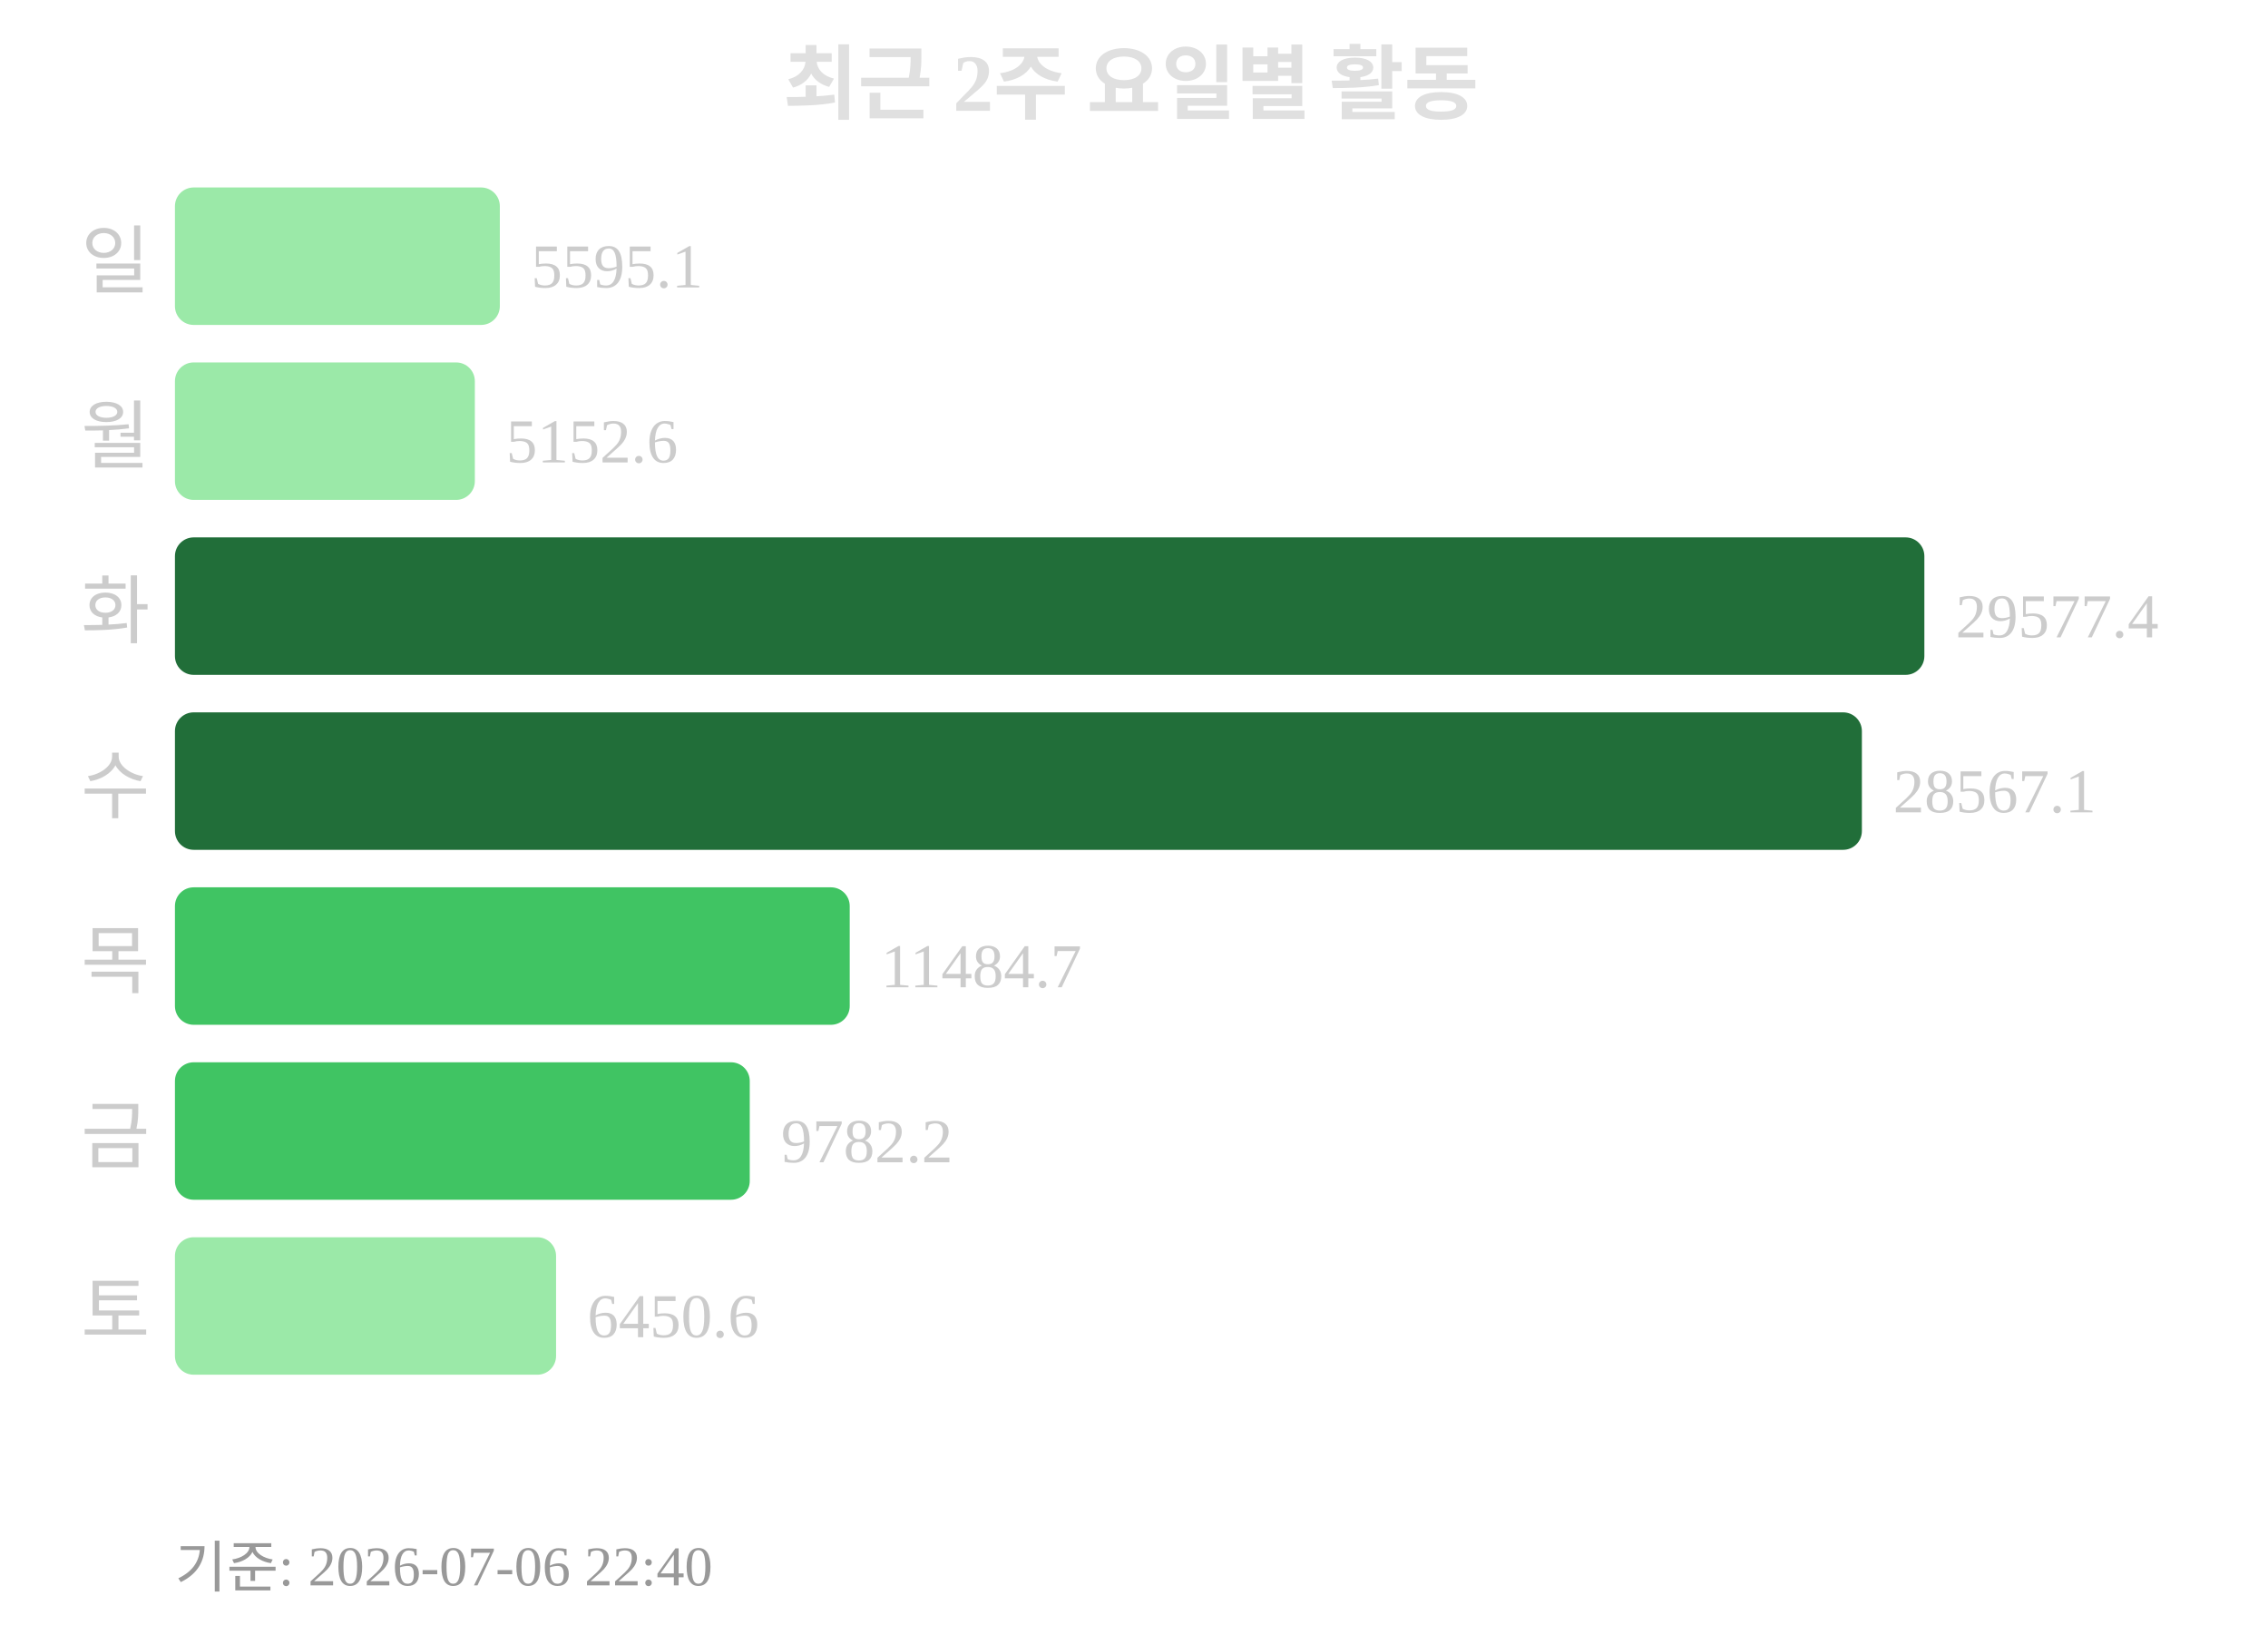
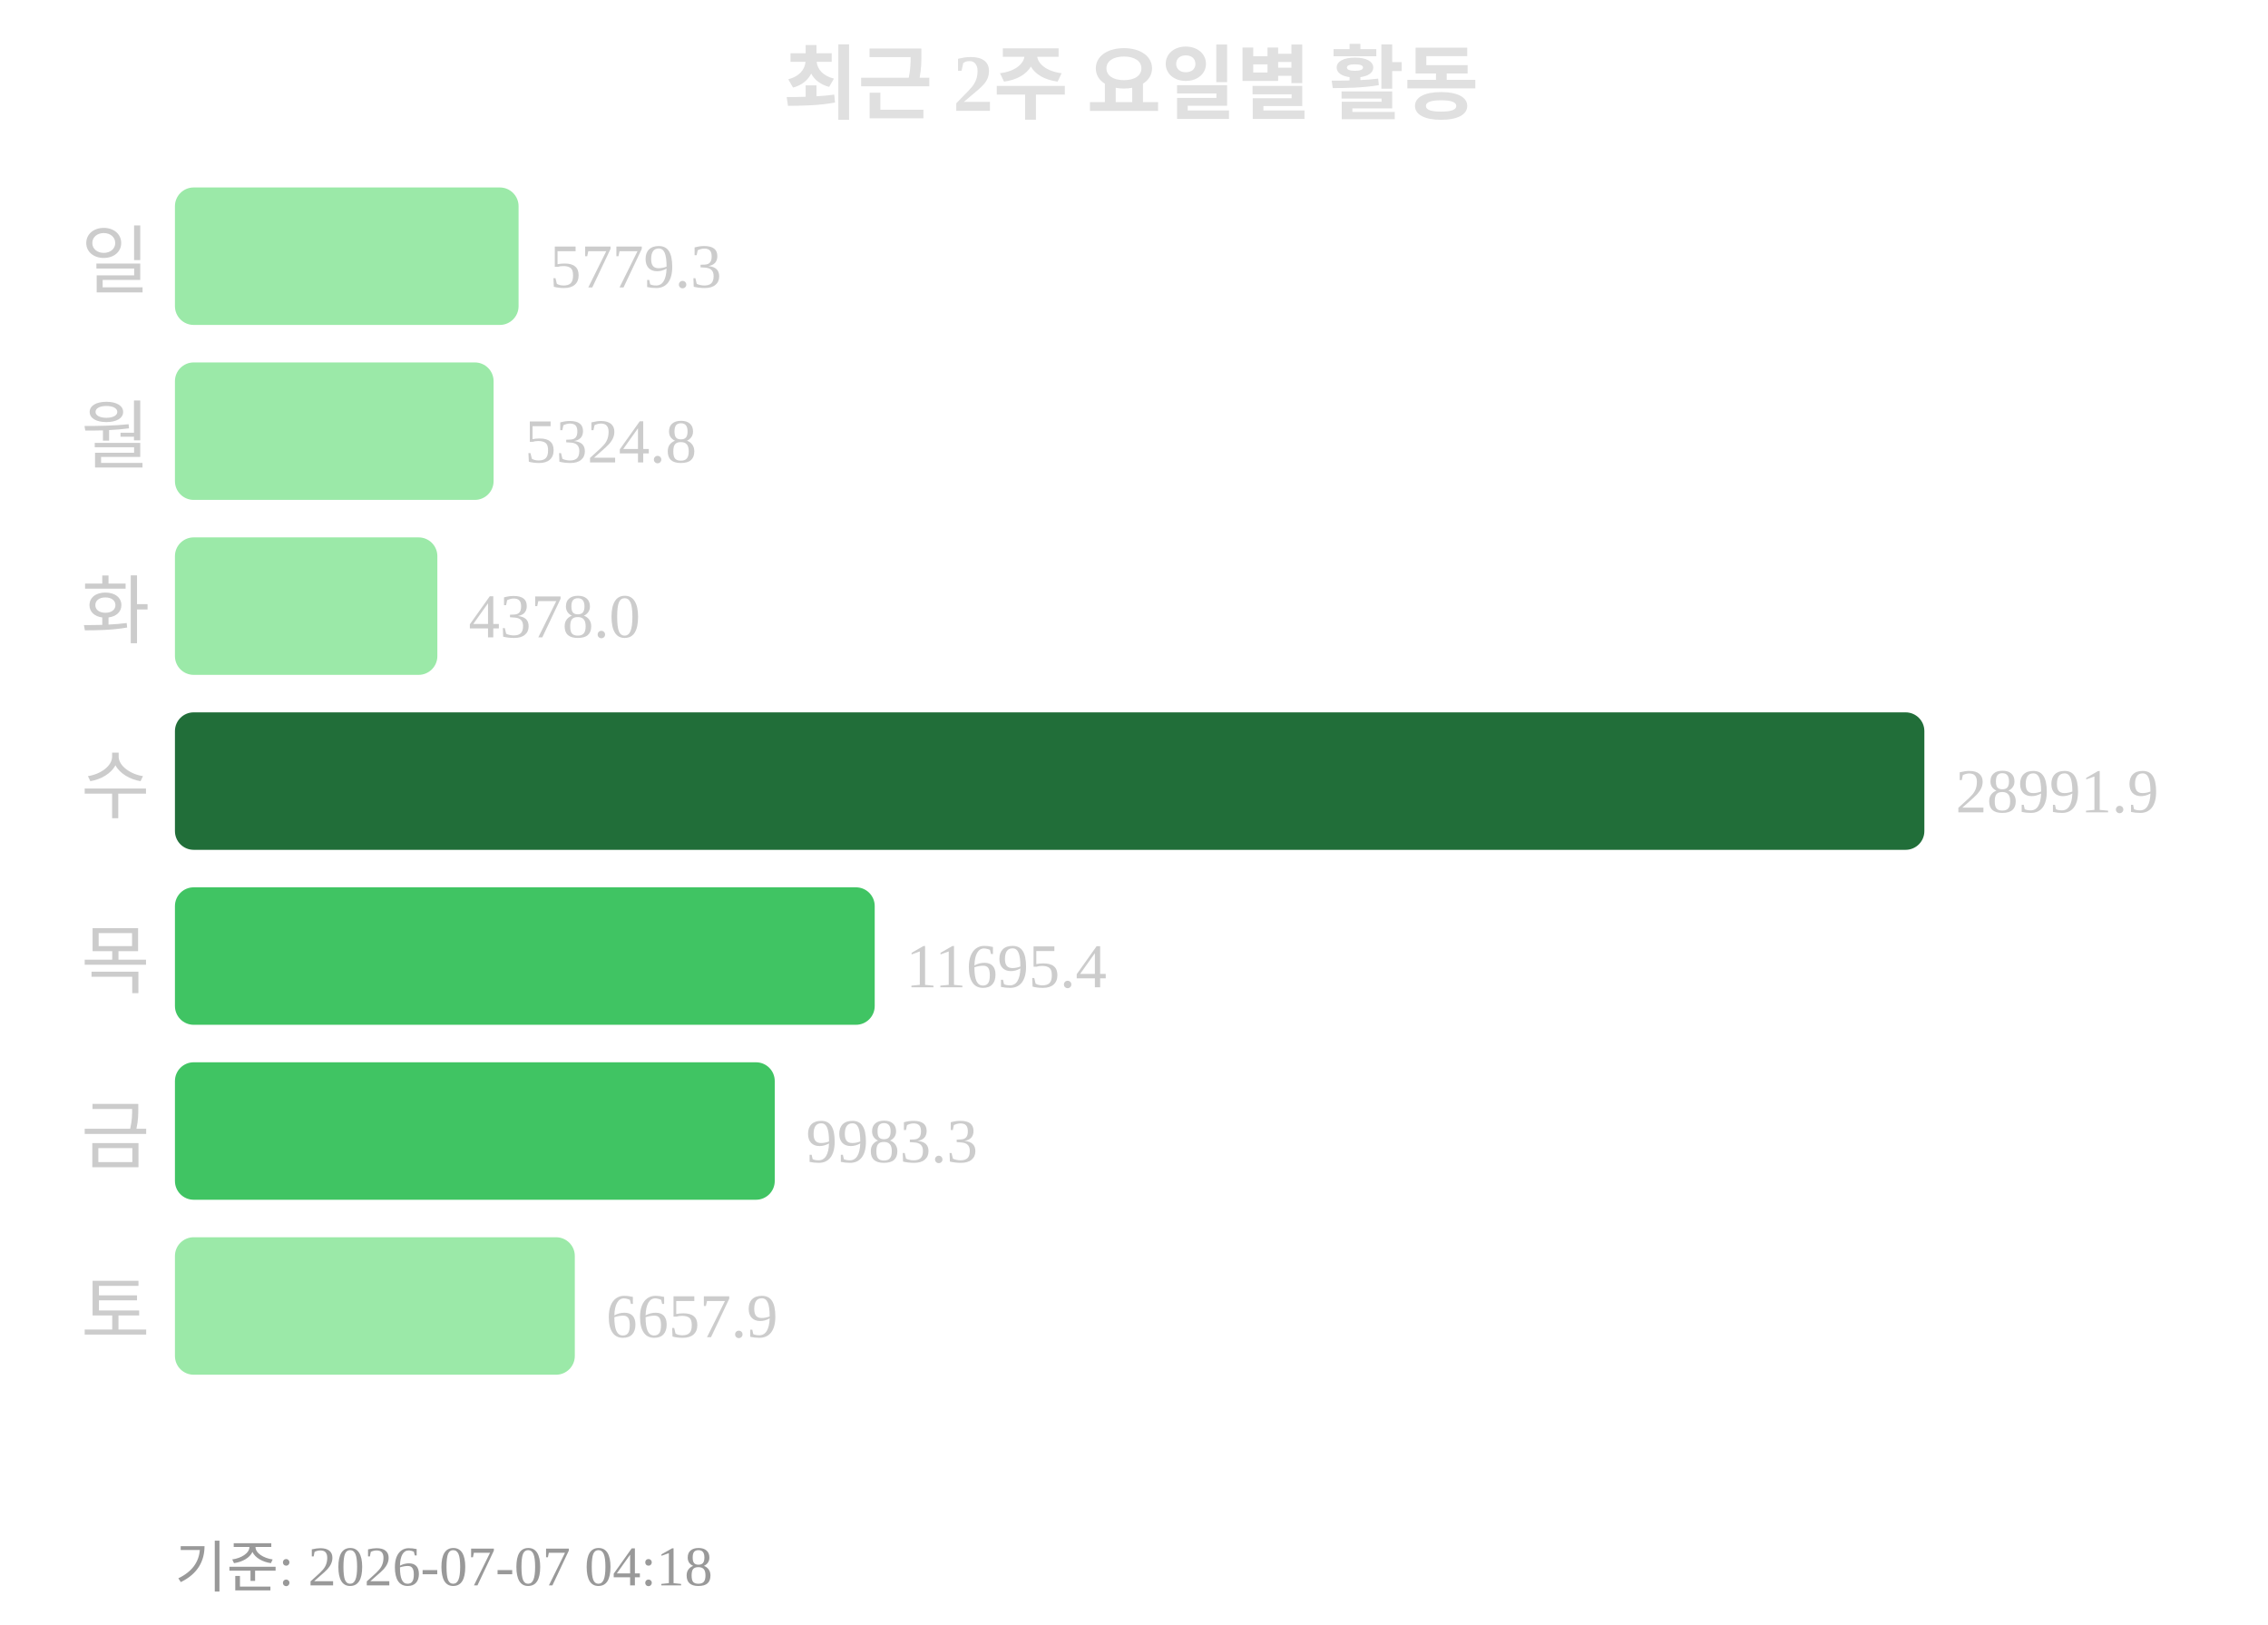
<svg xmlns="http://www.w3.org/2000/svg" width="363" height="260">
  <text x="181" y="18" text-anchor="middle" font-size="13" font-weight="bold" fill="#e0e0e0">최근 2주 요일별 활동</text>
  <text x="24" y="46" text-anchor="end" font-size="12" fill="#cccccc">일</text>
-   <rect x="28" y="30" width="52" height="22" rx="3" fill="#9be9a8" />
-   <text x="85" y="46" font-size="10" fill="#cccccc">5595.1</text>
+   <rect x="28" y="30" width="55" height="22" rx="3" fill="#9be9a8" />
+   <text x="88" y="46" font-size="10" fill="#cccccc">5779.3</text>
  <text x="24" y="74" text-anchor="end" font-size="12" fill="#cccccc">월</text>
-   <rect x="28" y="58" width="48" height="22" rx="3" fill="#9be9a8" />
-   <text x="81" y="74" font-size="10" fill="#cccccc">5152.6</text>
+   <rect x="28" y="58" width="51" height="22" rx="3" fill="#9be9a8" />
+   <text x="84" y="74" font-size="10" fill="#cccccc">5324.8</text>
  <text x="24" y="102" text-anchor="end" font-size="12" fill="#cccccc">화</text>
-   <rect x="28" y="86" width="280" height="22" rx="3" fill="#216e39" />
-   <text x="313" y="102" font-size="10" fill="#cccccc">29577.4</text>
+   <rect x="28" y="86" width="42" height="22" rx="3" fill="#9be9a8" />
+   <text x="75" y="102" font-size="10" fill="#cccccc">4378.0</text>
  <text x="24" y="130" text-anchor="end" font-size="12" fill="#cccccc">수</text>
-   <rect x="28" y="114" width="270" height="22" rx="3" fill="#216e39" />
-   <text x="303" y="130" font-size="10" fill="#cccccc">28567.1</text>
+   <rect x="28" y="114" width="280" height="22" rx="3" fill="#216e39" />
+   <text x="313" y="130" font-size="10" fill="#cccccc">28991.9</text>
  <text x="24" y="158" text-anchor="end" font-size="12" fill="#cccccc">목</text>
-   <rect x="28" y="142" width="108" height="22" rx="3" fill="#40c463" />
-   <text x="141" y="158" font-size="10" fill="#cccccc">11484.7</text>
+   <rect x="28" y="142" width="112" height="22" rx="3" fill="#40c463" />
+   <text x="145" y="158" font-size="10" fill="#cccccc">11695.4</text>
  <text x="24" y="186" text-anchor="end" font-size="12" fill="#cccccc">금</text>
-   <rect x="28" y="170" width="92" height="22" rx="3" fill="#40c463" />
-   <text x="125" y="186" font-size="10" fill="#cccccc">9782.2</text>
+   <rect x="28" y="170" width="96" height="22" rx="3" fill="#40c463" />
+   <text x="129" y="186" font-size="10" fill="#cccccc">9983.3</text>
  <text x="24" y="214" text-anchor="end" font-size="12" fill="#cccccc">토</text>
-   <rect x="28" y="198" width="61" height="22" rx="3" fill="#9be9a8" />
-   <text x="94" y="214" font-size="10" fill="#cccccc">6450.6</text>
-   <text x="28" y="254" font-size="9" fill="#999999">기준: 2026-07-06 22:40</text>
+   <rect x="28" y="198" width="64" height="22" rx="3" fill="#9be9a8" />
+   <text x="97" y="214" font-size="10" fill="#cccccc">6657.9</text>
+   <text x="28" y="254" font-size="9" fill="#999999">기준: 2026-07-07 04:18</text>
</svg>
